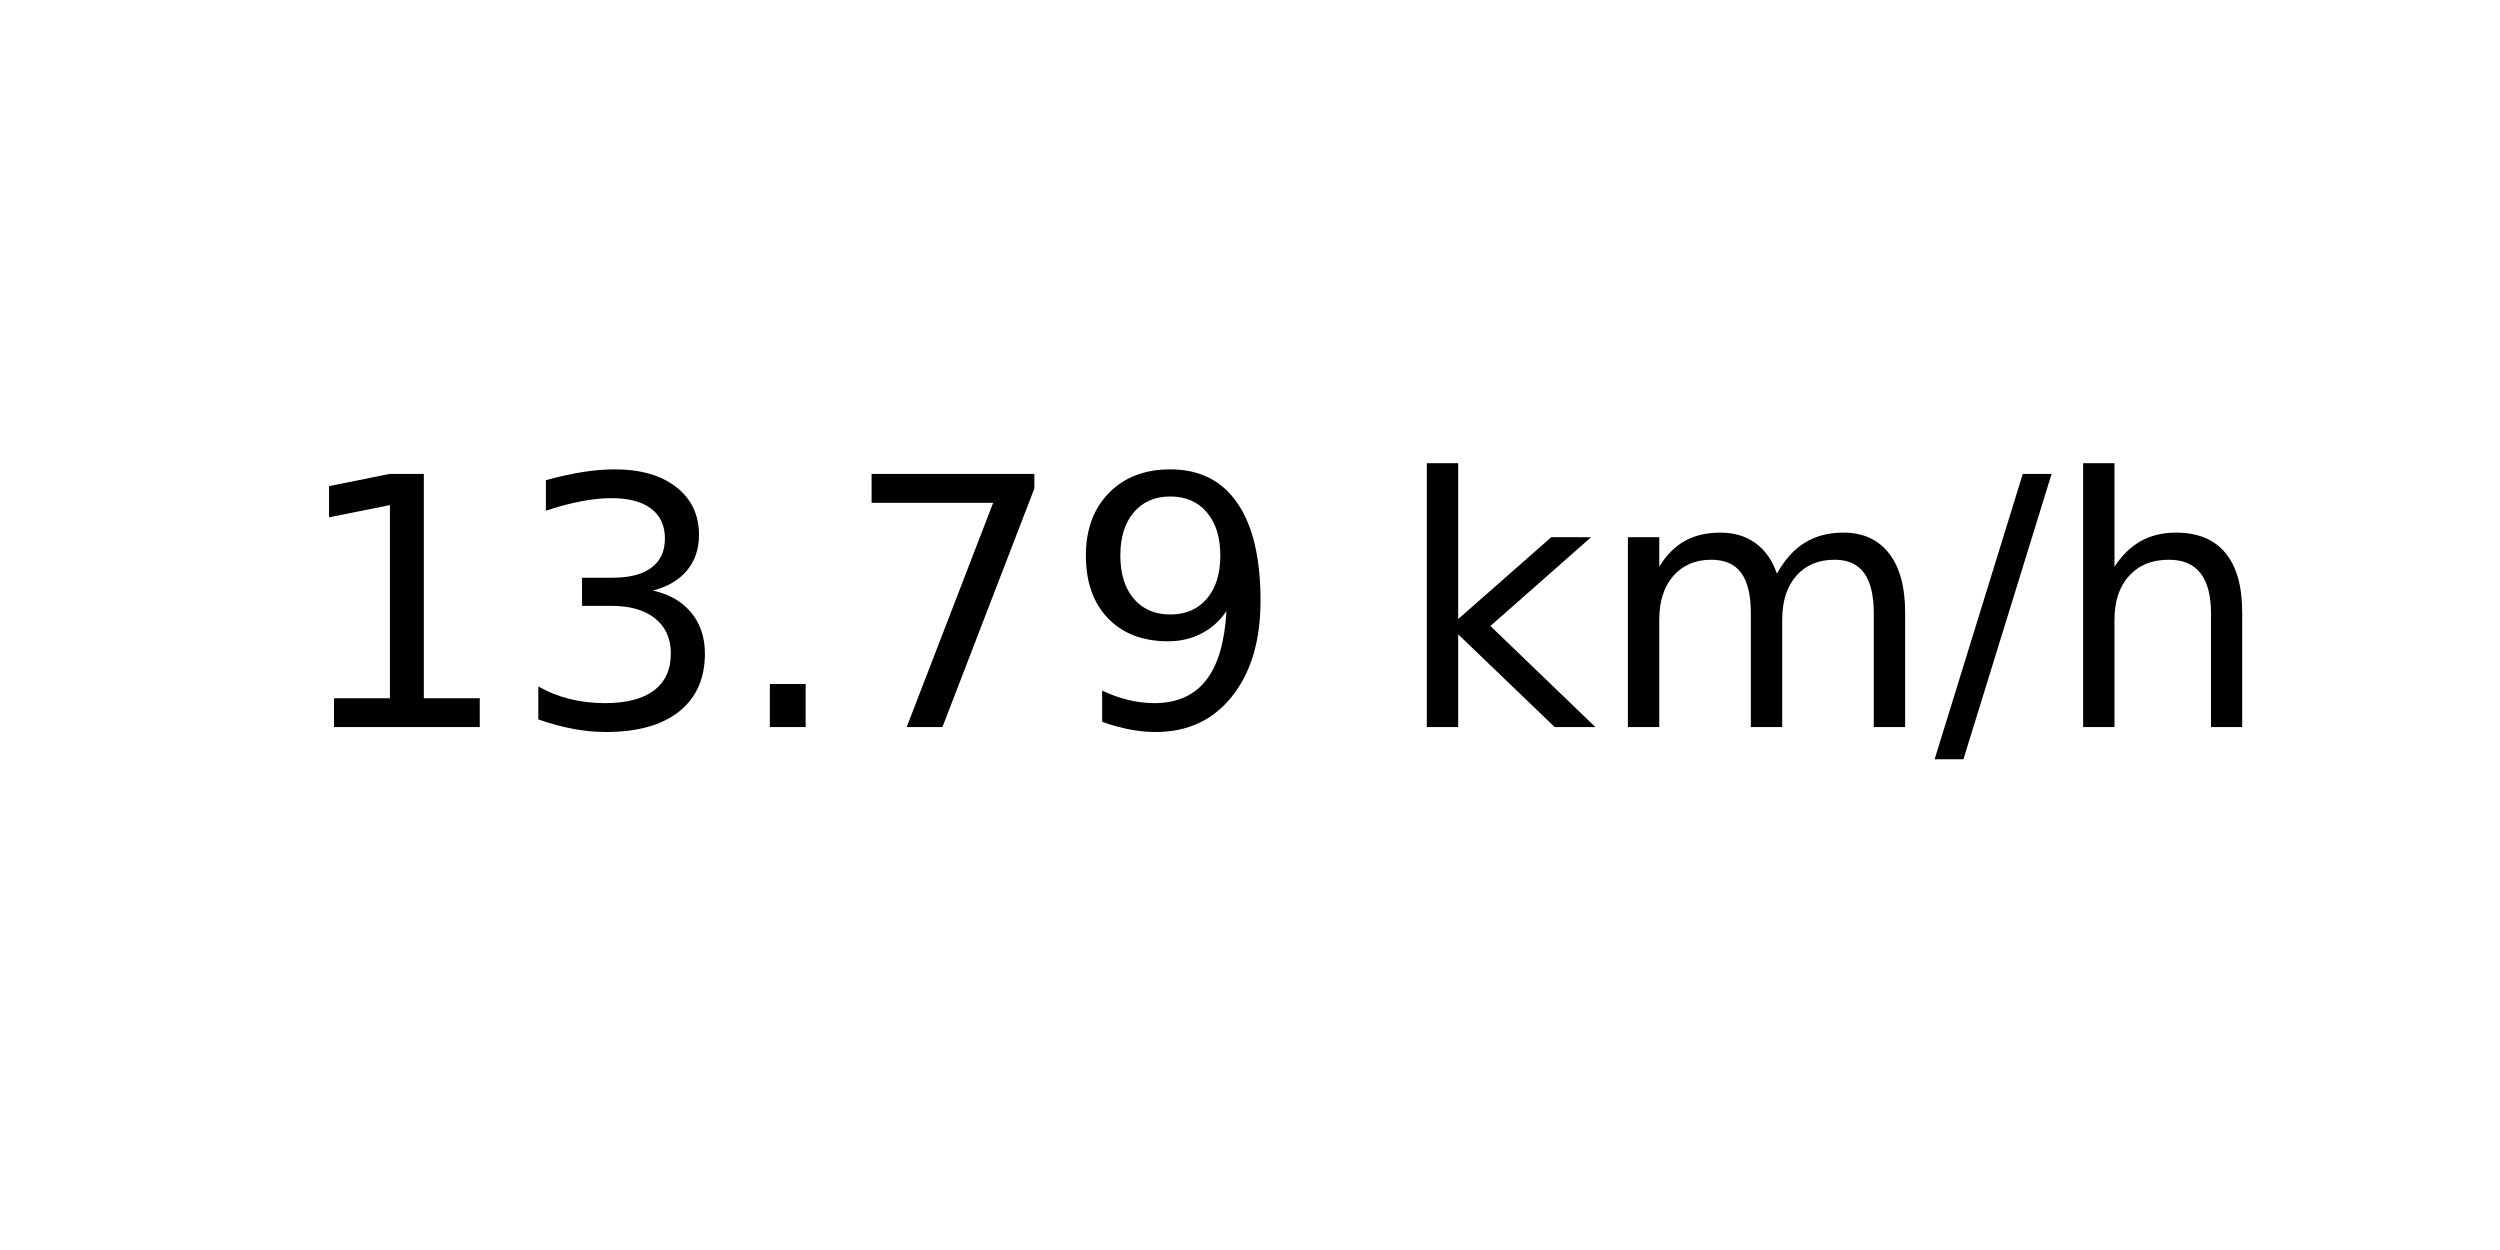
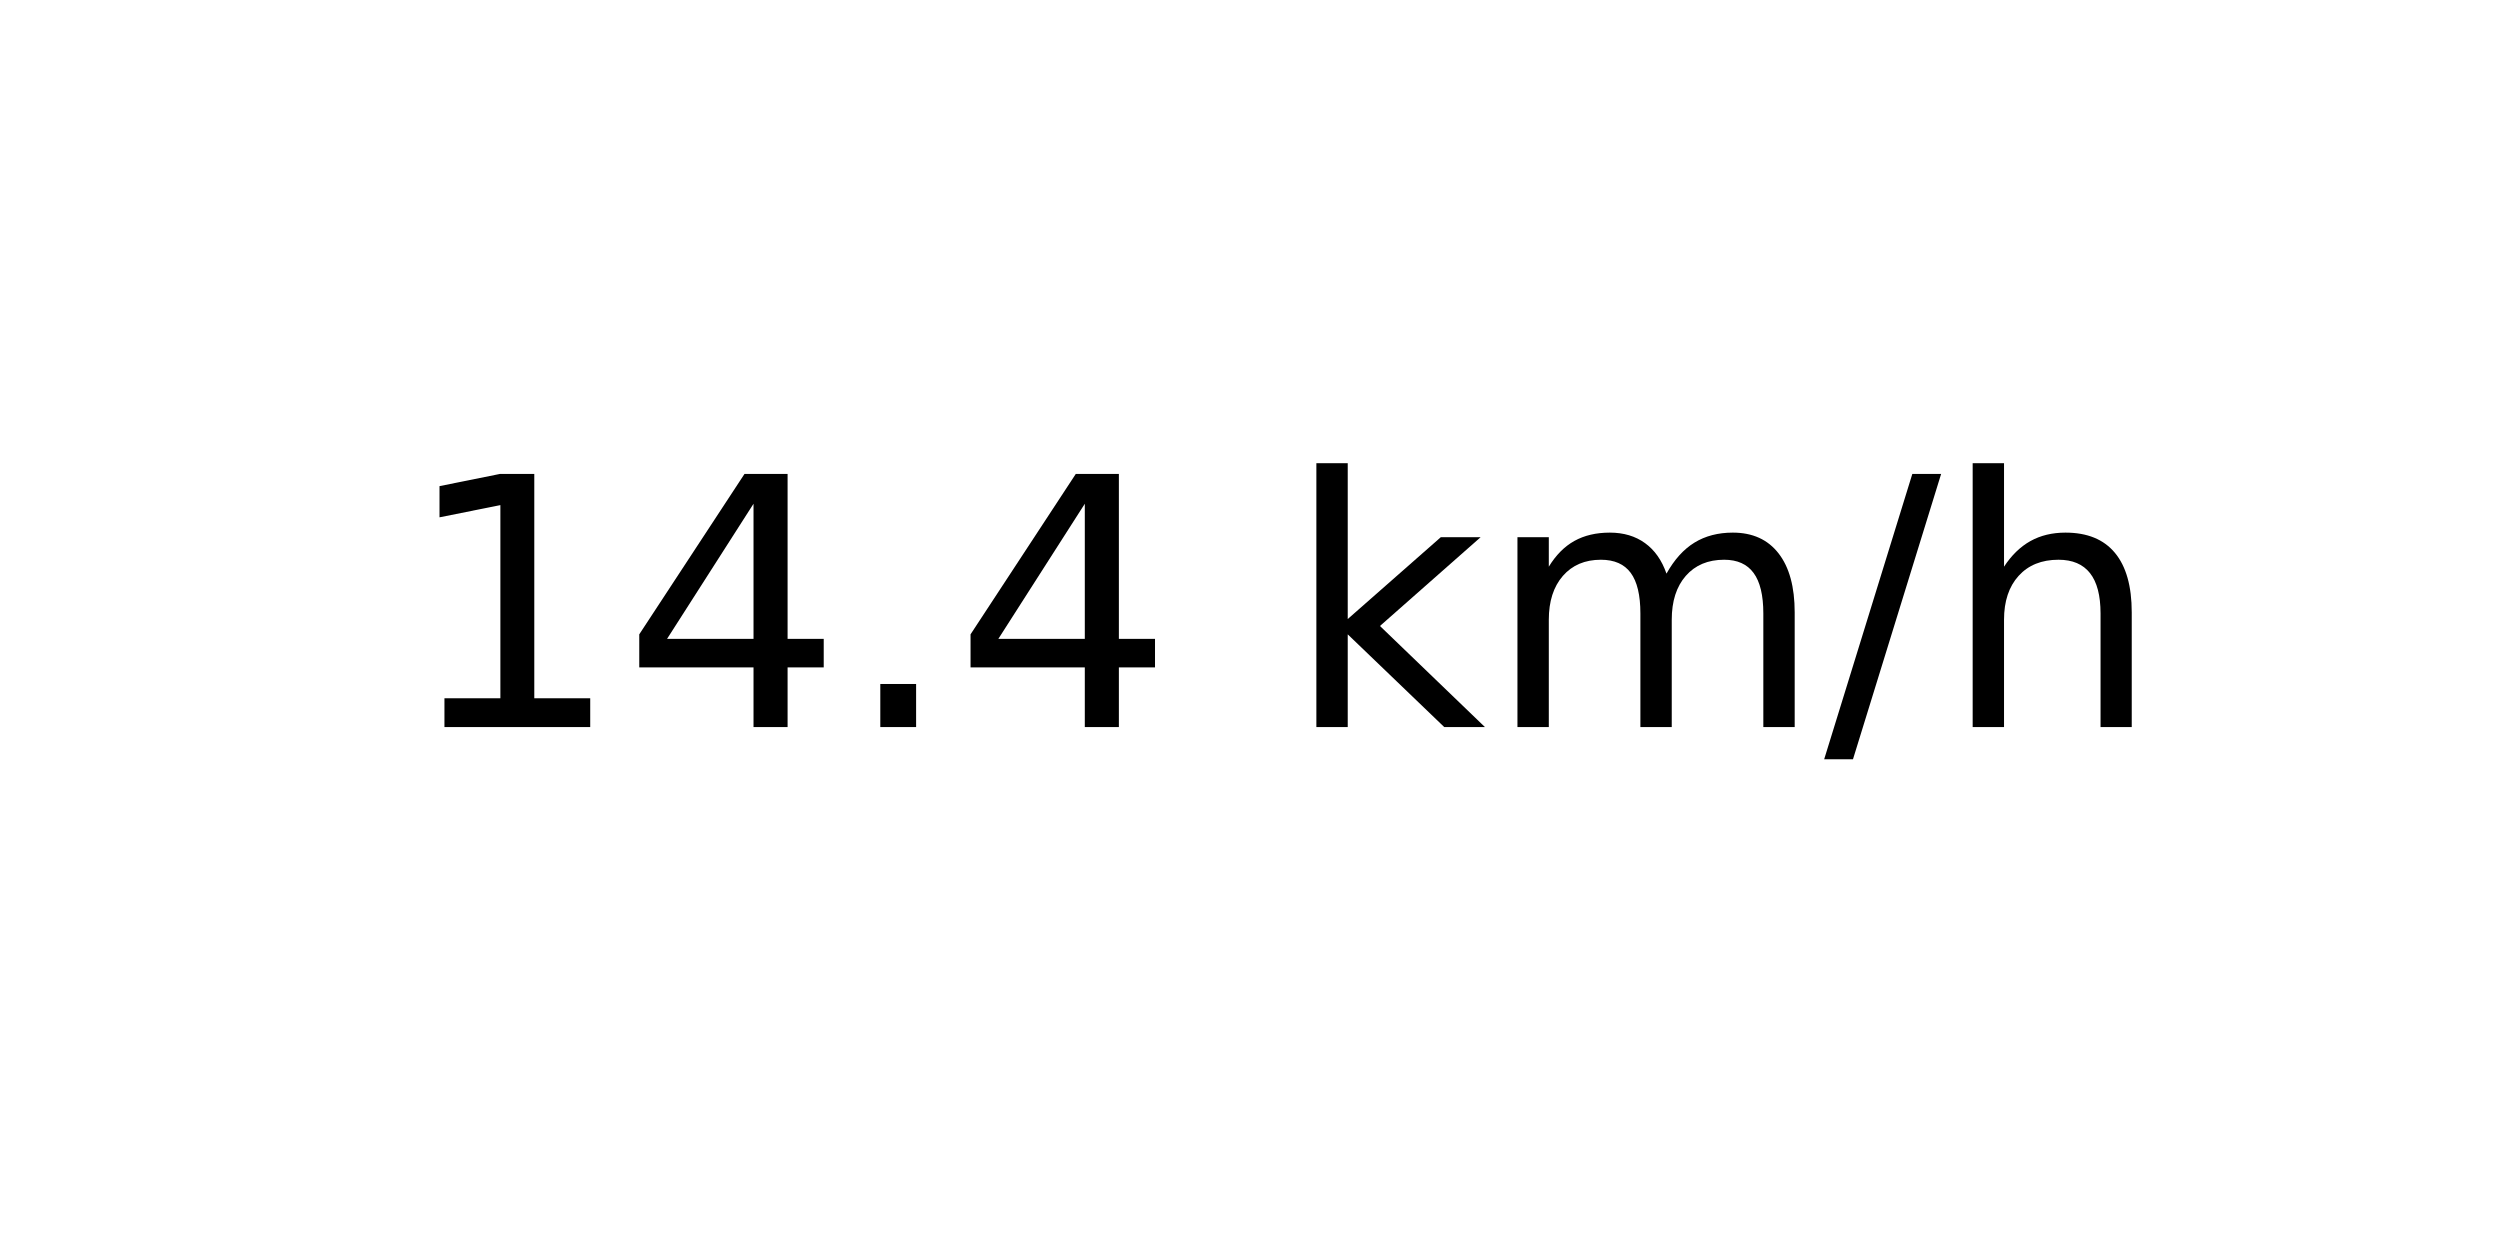
<svg xmlns="http://www.w3.org/2000/svg" xmlns:xlink="http://www.w3.org/1999/xlink" width="72pt" height="36pt" viewBox="0 0 72 36" version="1.1">
  <defs>
    <style type="text/css">*{stroke-linejoin: round; stroke-linecap: butt}</style>
  </defs>
  <g id="figure_1">
    <g id="axes_1">
      <g id="text_1">
-         <g transform="translate(8.378125 20.93937) scale(0.1 -0.1)">
+         <g transform="translate(11.55937 20.93937) scale(0.1 -0.1)">
          <defs>
            <path id="DejaVuSans-31" d="M 794 531  L 1825 531  L 1825 4091  L 703 3866  L 703 4441  L 1819 4666  L 2450 4666  L 2450 531  L 3481 531  L 3481 0  L 794 0  L 794 531  z " transform="scale(0.015625)" />
-             <path id="DejaVuSans-33" d="M 2597 2516  Q 3050 2419 3304 2112  Q 3559 1806 3559 1356  Q 3559 666 3084 287  Q 2609 -91 1734 -91  Q 1441 -91 1130 -33  Q 819 25 488 141  L 488 750  Q 750 597 1062 519  Q 1375 441 1716 441  Q 2309 441 2620 675  Q 2931 909 2931 1356  Q 2931 1769 2642 2001  Q 2353 2234 1838 2234  L 1294 2234  L 1294 2753  L 1863 2753  Q 2328 2753 2575 2939  Q 2822 3125 2822 3475  Q 2822 3834 2567 4026  Q 2313 4219 1838 4219  Q 1578 4219 1281 4162  Q 984 4106 628 3988  L 628 4550  Q 988 4650 1302 4700  Q 1616 4750 1894 4750  Q 2613 4750 3031 4423  Q 3450 4097 3450 3541  Q 3450 3153 3228 2886  Q 3006 2619 2597 2516  z " transform="scale(0.015625)" />
+             <path id="DejaVuSans-34" d="M 2419 4116  L 825 1625  L 2419 1625  L 2419 4116  z M 2253 4666  L 3047 4666  L 3047 1625  L 3713 1625  L 3713 1100  L 3047 1100  L 3047 0  L 2419 0  L 2419 1100  L 313 1100  L 313 1709  L 2253 4666  z " transform="scale(0.015625)" />
            <path id="DejaVuSans-2e" d="M 684 794  L 1344 794  L 1344 0  L 684 0  L 684 794  z " transform="scale(0.015625)" />
-             <path id="DejaVuSans-37" d="M 525 4666  L 3525 4666  L 3525 4397  L 1831 0  L 1172 0  L 2766 4134  L 525 4134  L 525 4666  z " transform="scale(0.015625)" />
-             <path id="DejaVuSans-39" d="M 703 97  L 703 672  Q 941 559 1184 500  Q 1428 441 1663 441  Q 2288 441 2617 861  Q 2947 1281 2994 2138  Q 2813 1869 2534 1725  Q 2256 1581 1919 1581  Q 1219 1581 811 2004  Q 403 2428 403 3163  Q 403 3881 828 4315  Q 1253 4750 1959 4750  Q 2769 4750 3195 4129  Q 3622 3509 3622 2328  Q 3622 1225 3098 567  Q 2575 -91 1691 -91  Q 1453 -91 1209 -44  Q 966 3 703 97  z M 1959 2075  Q 2384 2075 2632 2365  Q 2881 2656 2881 3163  Q 2881 3666 2632 3958  Q 2384 4250 1959 4250  Q 1534 4250 1286 3958  Q 1038 3666 1038 3163  Q 1038 2656 1286 2365  Q 1534 2075 1959 2075  z " transform="scale(0.015625)" />
            <path id="DejaVuSans-20" transform="scale(0.015625)" />
            <path id="DejaVuSans-6b" d="M 581 4863  L 1159 4863  L 1159 1991  L 2875 3500  L 3609 3500  L 1753 1863  L 3688 0  L 2938 0  L 1159 1709  L 1159 0  L 581 0  L 581 4863  z " transform="scale(0.015625)" />
            <path id="DejaVuSans-6d" d="M 3328 2828  Q 3544 3216 3844 3400  Q 4144 3584 4550 3584  Q 5097 3584 5394 3201  Q 5691 2819 5691 2113  L 5691 0  L 5113 0  L 5113 2094  Q 5113 2597 4934 2840  Q 4756 3084 4391 3084  Q 3944 3084 3684 2787  Q 3425 2491 3425 1978  L 3425 0  L 2847 0  L 2847 2094  Q 2847 2600 2669 2842  Q 2491 3084 2119 3084  Q 1678 3084 1418 2786  Q 1159 2488 1159 1978  L 1159 0  L 581 0  L 581 3500  L 1159 3500  L 1159 2956  Q 1356 3278 1631 3431  Q 1906 3584 2284 3584  Q 2666 3584 2933 3390  Q 3200 3197 3328 2828  z " transform="scale(0.015625)" />
            <path id="DejaVuSans-2f" d="M 1625 4666  L 2156 4666  L 531 -594  L 0 -594  L 1625 4666  z " transform="scale(0.015625)" />
            <path id="DejaVuSans-68" d="M 3513 2113  L 3513 0  L 2938 0  L 2938 2094  Q 2938 2591 2744 2837  Q 2550 3084 2163 3084  Q 1697 3084 1428 2787  Q 1159 2491 1159 1978  L 1159 0  L 581 0  L 581 4863  L 1159 4863  L 1159 2956  Q 1366 3272 1645 3428  Q 1925 3584 2291 3584  Q 2894 3584 3203 3211  Q 3513 2838 3513 2113  z " transform="scale(0.015625)" />
          </defs>
          <use xlink:href="#DejaVuSans-31" />
-           <use xlink:href="#DejaVuSans-33" x="63.623" />
+           <use xlink:href="#DejaVuSans-34" x="63.623" />
          <use xlink:href="#DejaVuSans-2e" x="127.246" />
-           <use xlink:href="#DejaVuSans-37" x="159.033" />
-           <use xlink:href="#DejaVuSans-39" x="222.656" />
-           <use xlink:href="#DejaVuSans-20" x="286.279" />
-           <use xlink:href="#DejaVuSans-6b" x="318.066" />
-           <use xlink:href="#DejaVuSans-6d" x="375.977" />
-           <use xlink:href="#DejaVuSans-2f" x="473.389" />
-           <use xlink:href="#DejaVuSans-68" x="507.08" />
+           <use xlink:href="#DejaVuSans-34" x="159.033" />
+           <use xlink:href="#DejaVuSans-20" x="222.656" />
+           <use xlink:href="#DejaVuSans-6b" x="254.443" />
+           <use xlink:href="#DejaVuSans-6d" x="312.354" />
+           <use xlink:href="#DejaVuSans-2f" x="409.766" />
+           <use xlink:href="#DejaVuSans-68" x="443.457" />
        </g>
      </g>
    </g>
  </g>
</svg>
